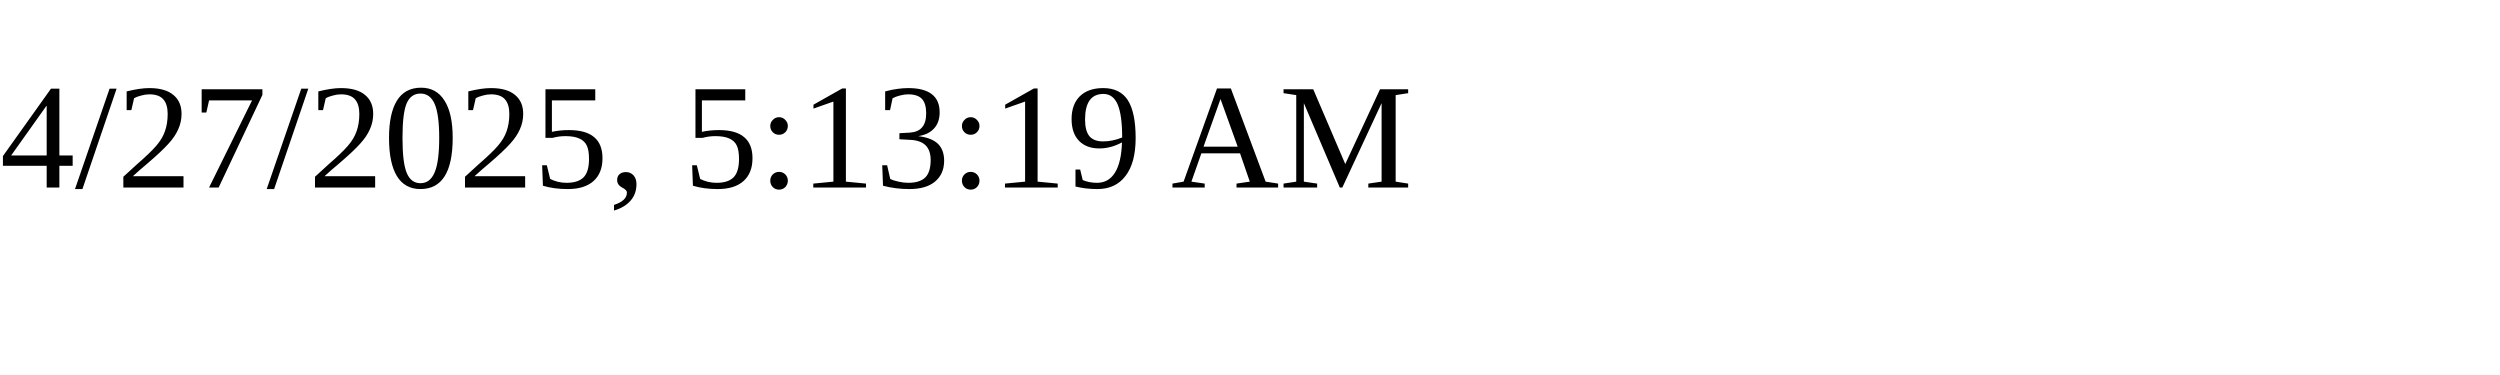
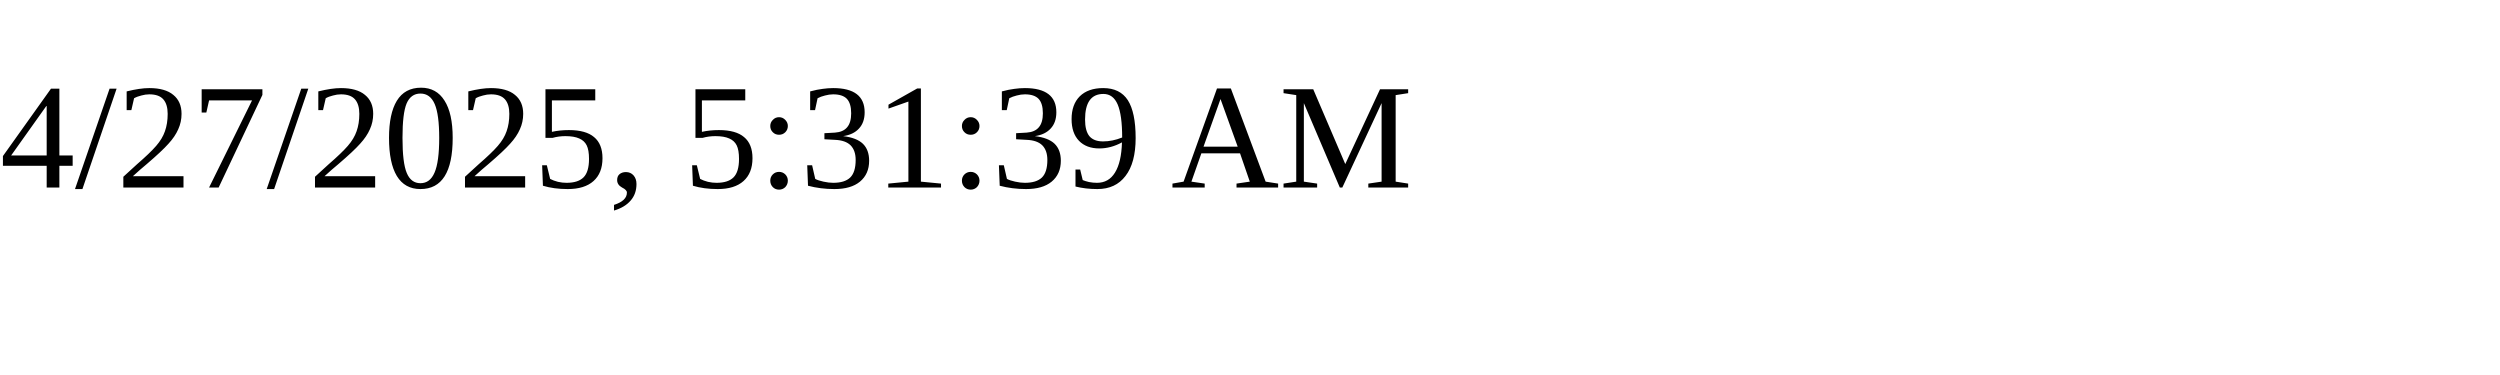
<svg xmlns="http://www.w3.org/2000/svg" height="30" width="200">
-   <text x="0" y="15">4/27/2025, 5:13:19 AM</text>
+   <text x="0" y="15">4/27/2025, 5:31:39 AM</text>
</svg>
